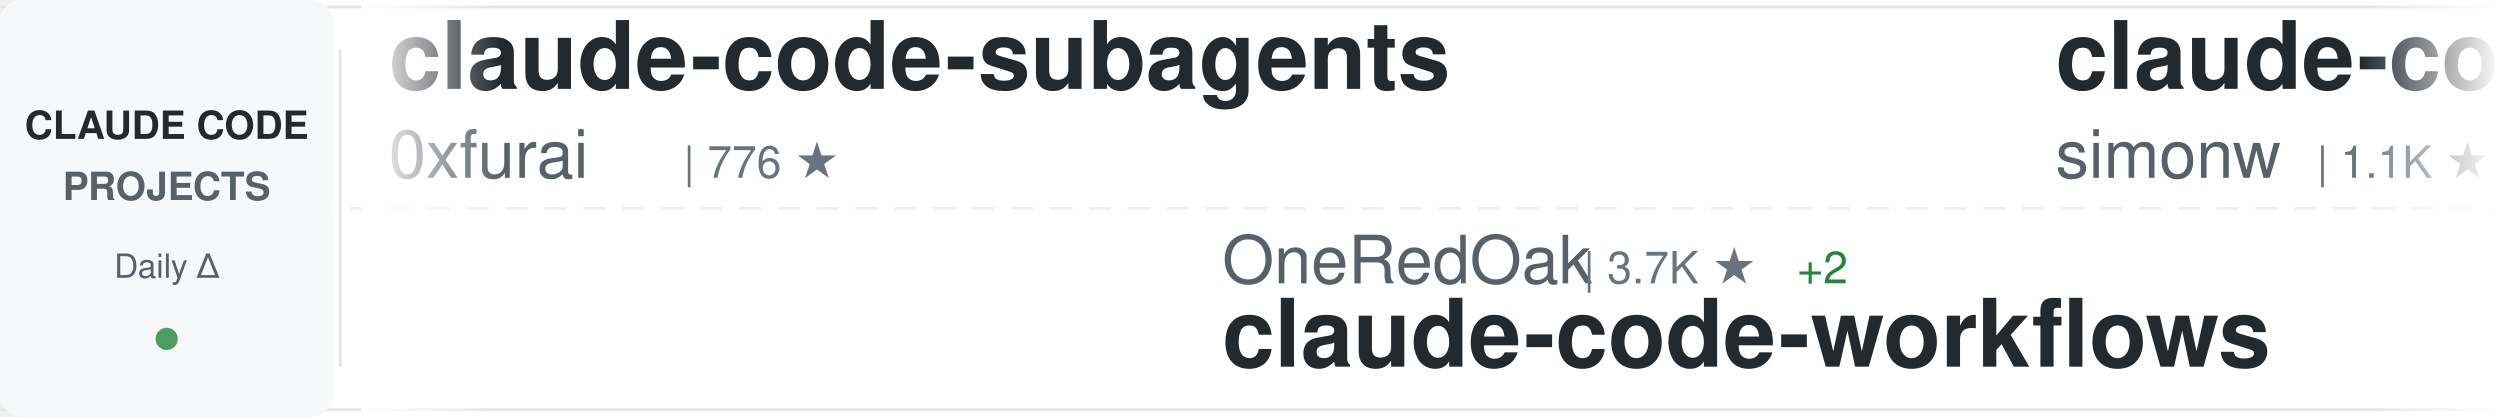
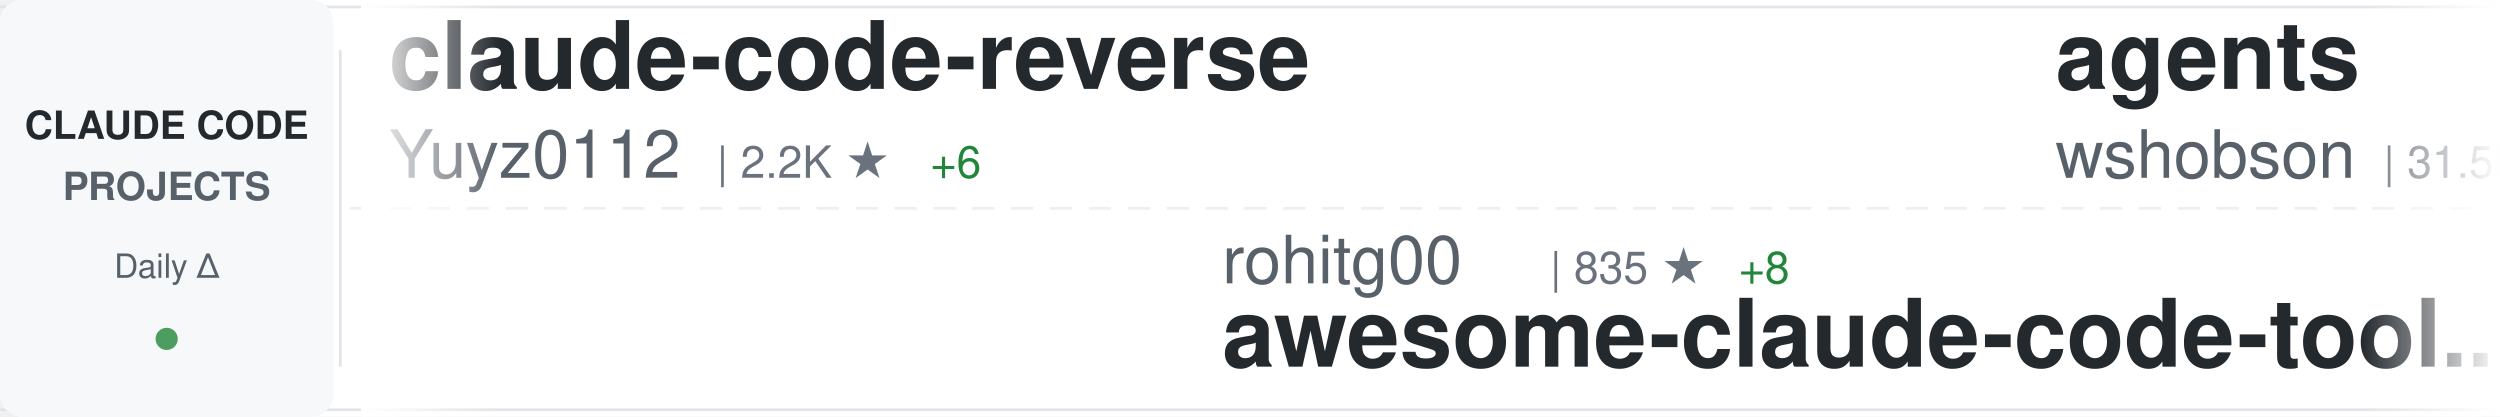
<svg xmlns="http://www.w3.org/2000/svg" width="900" height="150">
  <defs>
    <linearGradient id="awesomeLeftFade" x1="0%" y1="0%" x2="100%" y2="0%">
      <stop offset="0%" style="stop-color:#ffffff;stop-opacity:1" />
      <stop offset="100%" style="stop-color:#ffffff;stop-opacity:0" />
    </linearGradient>
    <linearGradient id="awesomeRightFade" x1="0%" y1="0%" x2="100%" y2="0%">
      <stop offset="0%" style="stop-color:#ffffff;stop-opacity:0" />
      <stop offset="100%" style="stop-color:#ffffff;stop-opacity:1" />
    </linearGradient>
  </defs>
  <rect width="900" height="150" fill="#ffffff" rx="8" />
  <rect x="0" y="2" width="900" height="1" fill="#e1e4e8" />
  <rect x="0" y="147" width="900" height="1" fill="#e1e4e8" />
  <line x1="0" y1="75" x2="900" y2="75" stroke="#e1e4e8" stroke-width="1" stroke-dasharray="8 6" opacity="0.6" />
  <rect x="0" y="0" width="120" height="150" fill="#f6f8fa" rx="8" />
  <text x="60" y="50" font-family="-apple-system, BlinkMacSystemFont, 'Segoe UI', Helvetica, Arial, sans-serif" font-size="14" font-weight="600" fill="#24292e" text-anchor="middle">CLAUDE CODE</text>
  <text x="60" y="72" font-family="-apple-system, BlinkMacSystemFont, 'Segoe UI', Helvetica, Arial, sans-serif" font-size="14" font-weight="600" fill="#586069" text-anchor="middle">PROJECTS</text>
  <text x="60" y="100" font-family="-apple-system, BlinkMacSystemFont, 'Segoe UI', Helvetica, Arial, sans-serif" font-size="12" font-weight="500" fill="#586069" text-anchor="middle">Daily Δ</text>
  <circle cx="60" cy="122" r="4" fill="#22863a" opacity="0.8" />
  <rect x="122" y="18" width="1" height="114" fill="#e1e4e8" />
  <clipPath id="awesomeTickerClip">
    <rect x="130" y="0" width="770" height="150" />
  </clipPath>
  <g clip-path="url(#awesomeTickerClip)">
    <g id="awesomeTickerItems">
      <animateTransform attributeName="transform" attributeType="XML" type="translate" from="0 0" to="-3000 0" dur="54s" repeatCount="indefinite" />
      <g transform="translate(0, 0)">
-         <text x="140" y="32" font-family="-apple-system, BlinkMacSystemFont, 'Segoe UI', Helvetica, Arial, sans-serif" font-size="34" font-weight="600" fill="#24292e">claude-code-subagents</text>
-         <text x="140" y="64" font-family="-apple-system, BlinkMacSystemFont, 'Segoe UI', Helvetica, Arial, sans-serif" font-size="24" font-weight="400" fill="#586069">0xfurai</text>
-         <text x="246" y="64" font-family="-apple-system, BlinkMacSystemFont, 'Segoe UI', Helvetica, Arial, sans-serif" font-size="16" font-weight="500" fill="#6a737d">| 776 ★</text>
+         <text x="140" y="32" font-family="-apple-system, BlinkMacSystemFont, 'Segoe UI', Helvetica, Arial, sans-serif" font-size="34" font-weight="600" fill="#24292e">claude-code-reverse</text>
+         <text x="140" y="64" font-family="-apple-system, BlinkMacSystemFont, 'Segoe UI', Helvetica, Arial, sans-serif" font-size="24" font-weight="400" fill="#586069">Yuyz0112</text>
+         <text x="258" y="64" font-family="-apple-system, BlinkMacSystemFont, 'Segoe UI', Helvetica, Arial, sans-serif" font-size="16" font-weight="500" fill="#6a737d">| 2.2K ★</text>
+         <text x="335" y="64" font-family="-apple-system, BlinkMacSystemFont, 'Segoe UI', Helvetica, Arial, sans-serif" font-size="16" font-weight="500" fill="#22863a"> +6</text>
      </g>
      <g transform="translate(300, 0)">
-         <text x="140" y="102" font-family="-apple-system, BlinkMacSystemFont, 'Segoe UI', Helvetica, Arial, sans-serif" font-size="24" font-weight="400" fill="#586069">OneRedOak</text>
-         <text x="270" y="102" font-family="-apple-system, BlinkMacSystemFont, 'Segoe UI', Helvetica, Arial, sans-serif" font-size="16" font-weight="500" fill="#6a737d">| 3.7K ★</text>
-         <text x="347" y="102" font-family="-apple-system, BlinkMacSystemFont, 'Segoe UI', Helvetica, Arial, sans-serif" font-size="16" font-weight="500" fill="#22863a"> +2</text>
-         <text x="140" y="132" font-family="-apple-system, BlinkMacSystemFont, 'Segoe UI', Helvetica, Arial, sans-serif" font-size="34" font-weight="600" fill="#24292e">claude-code-workflows</text>
+         <text x="140" y="102" font-family="-apple-system, BlinkMacSystemFont, 'Segoe UI', Helvetica, Arial, sans-serif" font-size="24" font-weight="400" fill="#586069">rohitg00</text>
+         <text x="258" y="102" font-family="-apple-system, BlinkMacSystemFont, 'Segoe UI', Helvetica, Arial, sans-serif" font-size="16" font-weight="500" fill="#6a737d">| 835 ★</text>
+         <text x="326" y="102" font-family="-apple-system, BlinkMacSystemFont, 'Segoe UI', Helvetica, Arial, sans-serif" font-size="16" font-weight="500" fill="#22863a"> +8</text>
+         <text x="140" y="132" font-family="-apple-system, BlinkMacSystemFont, 'Segoe UI', Helvetica, Arial, sans-serif" font-size="34" font-weight="600" fill="#24292e">awesome-claude-code-tool...</text>
      </g>
      <g transform="translate(600, 0)">
-         <text x="140" y="32" font-family="-apple-system, BlinkMacSystemFont, 'Segoe UI', Helvetica, Arial, sans-serif" font-size="34" font-weight="600" fill="#24292e">claude-code-transcripts</text>
-         <text x="140" y="64" font-family="-apple-system, BlinkMacSystemFont, 'Segoe UI', Helvetica, Arial, sans-serif" font-size="24" font-weight="400" fill="#586069">simonw</text>
-         <text x="234" y="64" font-family="-apple-system, BlinkMacSystemFont, 'Segoe UI', Helvetica, Arial, sans-serif" font-size="16" font-weight="500" fill="#6a737d">| 1.1K ★</text>
-         <text x="311" y="64" font-family="-apple-system, BlinkMacSystemFont, 'Segoe UI', Helvetica, Arial, sans-serif" font-size="16" font-weight="500" fill="#22863a"> +6</text>
+         <text x="140" y="32" font-family="-apple-system, BlinkMacSystemFont, 'Segoe UI', Helvetica, Arial, sans-serif" font-size="34" font-weight="600" fill="#24292e">agents</text>
+         <text x="140" y="64" font-family="-apple-system, BlinkMacSystemFont, 'Segoe UI', Helvetica, Arial, sans-serif" font-size="24" font-weight="400" fill="#586069">wshobson</text>
+         <text x="258" y="64" font-family="-apple-system, BlinkMacSystemFont, 'Segoe UI', Helvetica, Arial, sans-serif" font-size="16" font-weight="500" fill="#6a737d">| 31.5K ★</text>
+         <text x="344" y="64" font-family="-apple-system, BlinkMacSystemFont, 'Segoe UI', Helvetica, Arial, sans-serif" font-size="16" font-weight="500" fill="#22863a"> +104</text>
      </g>
      <g transform="translate(900, 0)">
-         <text x="140" y="102" font-family="-apple-system, BlinkMacSystemFont, 'Segoe UI', Helvetica, Arial, sans-serif" font-size="24" font-weight="400" fill="#586069">disler</text>
-         <text x="234" y="102" font-family="-apple-system, BlinkMacSystemFont, 'Segoe UI', Helvetica, Arial, sans-serif" font-size="16" font-weight="500" fill="#6a737d">| 3.3K ★</text>
-         <text x="311" y="102" font-family="-apple-system, BlinkMacSystemFont, 'Segoe UI', Helvetica, Arial, sans-serif" font-size="16" font-weight="500" fill="#22863a"> +9</text>
-         <text x="140" y="132" font-family="-apple-system, BlinkMacSystemFont, 'Segoe UI', Helvetica, Arial, sans-serif" font-size="34" font-weight="600" fill="#24292e">claude-code-hooks-master...</text>
+         <text x="140" y="102" font-family="-apple-system, BlinkMacSystemFont, 'Segoe UI', Helvetica, Arial, sans-serif" font-size="24" font-weight="400" fill="#586069">anthropics</text>
+         <text x="282" y="102" font-family="-apple-system, BlinkMacSystemFont, 'Segoe UI', Helvetica, Arial, sans-serif" font-size="16" font-weight="500" fill="#6a737d">| 95.9K ★</text>
+         <text x="368" y="102" font-family="-apple-system, BlinkMacSystemFont, 'Segoe UI', Helvetica, Arial, sans-serif" font-size="16" font-weight="500" fill="#22863a"> +947</text>
+         <text x="140" y="132" font-family="-apple-system, BlinkMacSystemFont, 'Segoe UI', Helvetica, Arial, sans-serif" font-size="34" font-weight="600" fill="#24292e">skills</text>
      </g>
      <g transform="translate(1200, 0)">
-         <text x="140" y="32" font-family="-apple-system, BlinkMacSystemFont, 'Segoe UI', Helvetica, Arial, sans-serif" font-size="34" font-weight="600" fill="#24292e">claude-code-spec-workflo...</text>
-         <text x="140" y="64" font-family="-apple-system, BlinkMacSystemFont, 'Segoe UI', Helvetica, Arial, sans-serif" font-size="24" font-weight="400" fill="#586069">Pimzino</text>
-         <text x="246" y="64" font-family="-apple-system, BlinkMacSystemFont, 'Segoe UI', Helvetica, Arial, sans-serif" font-size="16" font-weight="500" fill="#6a737d">| 3.5K ★</text>
-         <text x="323" y="64" font-family="-apple-system, BlinkMacSystemFont, 'Segoe UI', Helvetica, Arial, sans-serif" font-size="16" font-weight="500" fill="#22863a"> +5</text>
+         <text x="140" y="32" font-family="-apple-system, BlinkMacSystemFont, 'Segoe UI', Helvetica, Arial, sans-serif" font-size="34" font-weight="600" fill="#24292e">Claude-Code-Workflow</text>
+         <text x="140" y="64" font-family="-apple-system, BlinkMacSystemFont, 'Segoe UI', Helvetica, Arial, sans-serif" font-size="24" font-weight="400" fill="#586069">catlog22</text>
+         <text x="258" y="64" font-family="-apple-system, BlinkMacSystemFont, 'Segoe UI', Helvetica, Arial, sans-serif" font-size="16" font-weight="500" fill="#6a737d">| 1.5K ★</text>
+         <text x="335" y="64" font-family="-apple-system, BlinkMacSystemFont, 'Segoe UI', Helvetica, Arial, sans-serif" font-size="16" font-weight="500" fill="#22863a"> +9</text>
      </g>
      <g transform="translate(1500, 0)">
-         <text x="140" y="102" font-family="-apple-system, BlinkMacSystemFont, 'Segoe UI', Helvetica, Arial, sans-serif" font-size="24" font-weight="400" fill="#586069">anthropics</text>
-         <text x="282" y="102" font-family="-apple-system, BlinkMacSystemFont, 'Segoe UI', Helvetica, Arial, sans-serif" font-size="16" font-weight="500" fill="#6a737d">| 3.8K ★</text>
-         <text x="359" y="102" font-family="-apple-system, BlinkMacSystemFont, 'Segoe UI', Helvetica, Arial, sans-serif" font-size="16" font-weight="500" fill="#22863a"> +20</text>
-         <text x="140" y="132" font-family="-apple-system, BlinkMacSystemFont, 'Segoe UI', Helvetica, Arial, sans-serif" font-size="34" font-weight="600" fill="#24292e">claude-code-security-rev...</text>
+         <text x="140" y="102" font-family="-apple-system, BlinkMacSystemFont, 'Segoe UI', Helvetica, Arial, sans-serif" font-size="24" font-weight="400" fill="#586069">qwibitai</text>
+         <text x="258" y="102" font-family="-apple-system, BlinkMacSystemFont, 'Segoe UI', Helvetica, Arial, sans-serif" font-size="16" font-weight="500" fill="#6a737d">| 23.8K ★</text>
+         <text x="344" y="102" font-family="-apple-system, BlinkMacSystemFont, 'Segoe UI', Helvetica, Arial, sans-serif" font-size="16" font-weight="500" fill="#22863a"> +331</text>
+         <text x="140" y="132" font-family="-apple-system, BlinkMacSystemFont, 'Segoe UI', Helvetica, Arial, sans-serif" font-size="34" font-weight="600" fill="#24292e">nanoclaw</text>
      </g>
      <g transform="translate(1800, 0)">
-         <text x="140" y="32" font-family="-apple-system, BlinkMacSystemFont, 'Segoe UI', Helvetica, Arial, sans-serif" font-size="34" font-weight="600" fill="#24292e">Claude-Code-Development-...</text>
-         <text x="140" y="64" font-family="-apple-system, BlinkMacSystemFont, 'Segoe UI', Helvetica, Arial, sans-serif" font-size="24" font-weight="400" fill="#586069">peterkrueck</text>
-         <text x="294" y="64" font-family="-apple-system, BlinkMacSystemFont, 'Segoe UI', Helvetica, Arial, sans-serif" font-size="16" font-weight="500" fill="#6a737d">| 1.3K ★</text>
+         <text x="140" y="32" font-family="-apple-system, BlinkMacSystemFont, 'Segoe UI', Helvetica, Arial, sans-serif" font-size="34" font-weight="600" fill="#24292e">claude-code-pm-course</text>
+         <text x="140" y="64" font-family="-apple-system, BlinkMacSystemFont, 'Segoe UI', Helvetica, Arial, sans-serif" font-size="24" font-weight="400" fill="#586069">carlvellotti</text>
+         <text x="306" y="64" font-family="-apple-system, BlinkMacSystemFont, 'Segoe UI', Helvetica, Arial, sans-serif" font-size="16" font-weight="500" fill="#6a737d">| 1.6K ★</text>
+         <text x="383" y="64" font-family="-apple-system, BlinkMacSystemFont, 'Segoe UI', Helvetica, Arial, sans-serif" font-size="16" font-weight="500" fill="#22863a"> +3</text>
      </g>
      <g transform="translate(2100, 0)">
-         <text x="140" y="102" font-family="-apple-system, BlinkMacSystemFont, 'Segoe UI', Helvetica, Arial, sans-serif" font-size="24" font-weight="400" fill="#586069">1rgs</text>
-         <text x="210" y="102" font-family="-apple-system, BlinkMacSystemFont, 'Segoe UI', Helvetica, Arial, sans-serif" font-size="16" font-weight="500" fill="#6a737d">| 3.2K ★</text>
-         <text x="287" y="102" font-family="-apple-system, BlinkMacSystemFont, 'Segoe UI', Helvetica, Arial, sans-serif" font-size="16" font-weight="500" fill="#22863a"> +17</text>
-         <text x="140" y="132" font-family="-apple-system, BlinkMacSystemFont, 'Segoe UI', Helvetica, Arial, sans-serif" font-size="34" font-weight="600" fill="#24292e">claude-code-proxy</text>
+         <text x="140" y="102" font-family="-apple-system, BlinkMacSystemFont, 'Segoe UI', Helvetica, Arial, sans-serif" font-size="24" font-weight="400" fill="#586069">pedrohcgs</text>
+         <text x="270" y="102" font-family="-apple-system, BlinkMacSystemFont, 'Segoe UI', Helvetica, Arial, sans-serif" font-size="16" font-weight="500" fill="#6a737d">| 665 ★</text>
+         <text x="338" y="102" font-family="-apple-system, BlinkMacSystemFont, 'Segoe UI', Helvetica, Arial, sans-serif" font-size="16" font-weight="500" fill="#22863a"> +11</text>
+         <text x="140" y="132" font-family="-apple-system, BlinkMacSystemFont, 'Segoe UI', Helvetica, Arial, sans-serif" font-size="34" font-weight="600" fill="#24292e">claude-code-my-workflow</text>
      </g>
      <g transform="translate(2400, 0)">
-         <text x="140" y="32" font-family="-apple-system, BlinkMacSystemFont, 'Segoe UI', Helvetica, Arial, sans-serif" font-size="34" font-weight="600" fill="#24292e">cc-switch</text>
-         <text x="140" y="64" font-family="-apple-system, BlinkMacSystemFont, 'Segoe UI', Helvetica, Arial, sans-serif" font-size="24" font-weight="400" fill="#586069">farion1231</text>
-         <text x="282" y="64" font-family="-apple-system, BlinkMacSystemFont, 'Segoe UI', Helvetica, Arial, sans-serif" font-size="16" font-weight="500" fill="#6a737d">| 29.3K ★</text>
-         <text x="368" y="64" font-family="-apple-system, BlinkMacSystemFont, 'Segoe UI', Helvetica, Arial, sans-serif" font-size="16" font-weight="500" fill="#22863a"> +504</text>
+         <text x="140" y="32" font-family="-apple-system, BlinkMacSystemFont, 'Segoe UI', Helvetica, Arial, sans-serif" font-size="34" font-weight="600" fill="#24292e">Claude-Code-x-OpenClaw-G...</text>
+         <text x="140" y="64" font-family="-apple-system, BlinkMacSystemFont, 'Segoe UI', Helvetica, Arial, sans-serif" font-size="24" font-weight="400" fill="#586069">KimYx0207</text>
+         <text x="270" y="64" font-family="-apple-system, BlinkMacSystemFont, 'Segoe UI', Helvetica, Arial, sans-serif" font-size="16" font-weight="500" fill="#6a737d">| 2.1K ★</text>
+         <text x="347" y="64" font-family="-apple-system, BlinkMacSystemFont, 'Segoe UI', Helvetica, Arial, sans-serif" font-size="16" font-weight="500" fill="#22863a"> +35</text>
      </g>
      <g transform="translate(2700, 0)">
-         <text x="140" y="102" font-family="-apple-system, BlinkMacSystemFont, 'Segoe UI', Helvetica, Arial, sans-serif" font-size="24" font-weight="400" fill="#586069">anthropics</text>
-         <text x="282" y="102" font-family="-apple-system, BlinkMacSystemFont, 'Segoe UI', Helvetica, Arial, sans-serif" font-size="16" font-weight="500" fill="#6a737d">| 12.4K ★</text>
-         <text x="368" y="102" font-family="-apple-system, BlinkMacSystemFont, 'Segoe UI', Helvetica, Arial, sans-serif" font-size="16" font-weight="500" fill="#22863a"> +165</text>
-         <text x="140" y="132" font-family="-apple-system, BlinkMacSystemFont, 'Segoe UI', Helvetica, Arial, sans-serif" font-size="34" font-weight="600" fill="#24292e">claude-plugins-official</text>
+         <text x="140" y="102" font-family="-apple-system, BlinkMacSystemFont, 'Segoe UI', Helvetica, Arial, sans-serif" font-size="24" font-weight="400" fill="#586069">VoltAgent</text>
+         <text x="270" y="102" font-family="-apple-system, BlinkMacSystemFont, 'Segoe UI', Helvetica, Arial, sans-serif" font-size="16" font-weight="500" fill="#6a737d">| 14.2K ★</text>
+         <text x="356" y="102" font-family="-apple-system, BlinkMacSystemFont, 'Segoe UI', Helvetica, Arial, sans-serif" font-size="16" font-weight="500" fill="#22863a"> +135</text>
+         <text x="140" y="132" font-family="-apple-system, BlinkMacSystemFont, 'Segoe UI', Helvetica, Arial, sans-serif" font-size="34" font-weight="600" fill="#24292e">awesome-claude-code-suba...</text>
      </g>
      <g transform="translate(3000, 0)">
-         <text x="140" y="32" font-family="-apple-system, BlinkMacSystemFont, 'Segoe UI', Helvetica, Arial, sans-serif" font-size="34" font-weight="600" fill="#24292e">claude-code-subagents</text>
-         <text x="140" y="64" font-family="-apple-system, BlinkMacSystemFont, 'Segoe UI', Helvetica, Arial, sans-serif" font-size="24" font-weight="400" fill="#586069">0xfurai</text>
-         <text x="246" y="64" font-family="-apple-system, BlinkMacSystemFont, 'Segoe UI', Helvetica, Arial, sans-serif" font-size="16" font-weight="500" fill="#6a737d">| 776 ★</text>
+         <text x="140" y="32" font-family="-apple-system, BlinkMacSystemFont, 'Segoe UI', Helvetica, Arial, sans-serif" font-size="34" font-weight="600" fill="#24292e">claude-code-reverse</text>
+         <text x="140" y="64" font-family="-apple-system, BlinkMacSystemFont, 'Segoe UI', Helvetica, Arial, sans-serif" font-size="24" font-weight="400" fill="#586069">Yuyz0112</text>
+         <text x="258" y="64" font-family="-apple-system, BlinkMacSystemFont, 'Segoe UI', Helvetica, Arial, sans-serif" font-size="16" font-weight="500" fill="#6a737d">| 2.2K ★</text>
+         <text x="335" y="64" font-family="-apple-system, BlinkMacSystemFont, 'Segoe UI', Helvetica, Arial, sans-serif" font-size="16" font-weight="500" fill="#22863a"> +6</text>
      </g>
      <g transform="translate(3300, 0)">
-         <text x="140" y="102" font-family="-apple-system, BlinkMacSystemFont, 'Segoe UI', Helvetica, Arial, sans-serif" font-size="24" font-weight="400" fill="#586069">OneRedOak</text>
-         <text x="270" y="102" font-family="-apple-system, BlinkMacSystemFont, 'Segoe UI', Helvetica, Arial, sans-serif" font-size="16" font-weight="500" fill="#6a737d">| 3.7K ★</text>
-         <text x="347" y="102" font-family="-apple-system, BlinkMacSystemFont, 'Segoe UI', Helvetica, Arial, sans-serif" font-size="16" font-weight="500" fill="#22863a"> +2</text>
-         <text x="140" y="132" font-family="-apple-system, BlinkMacSystemFont, 'Segoe UI', Helvetica, Arial, sans-serif" font-size="34" font-weight="600" fill="#24292e">claude-code-workflows</text>
+         <text x="140" y="102" font-family="-apple-system, BlinkMacSystemFont, 'Segoe UI', Helvetica, Arial, sans-serif" font-size="24" font-weight="400" fill="#586069">rohitg00</text>
+         <text x="258" y="102" font-family="-apple-system, BlinkMacSystemFont, 'Segoe UI', Helvetica, Arial, sans-serif" font-size="16" font-weight="500" fill="#6a737d">| 835 ★</text>
+         <text x="326" y="102" font-family="-apple-system, BlinkMacSystemFont, 'Segoe UI', Helvetica, Arial, sans-serif" font-size="16" font-weight="500" fill="#22863a"> +8</text>
+         <text x="140" y="132" font-family="-apple-system, BlinkMacSystemFont, 'Segoe UI', Helvetica, Arial, sans-serif" font-size="34" font-weight="600" fill="#24292e">awesome-claude-code-tool...</text>
      </g>
      <g transform="translate(3600, 0)">
-         <text x="140" y="32" font-family="-apple-system, BlinkMacSystemFont, 'Segoe UI', Helvetica, Arial, sans-serif" font-size="34" font-weight="600" fill="#24292e">claude-code-transcripts</text>
-         <text x="140" y="64" font-family="-apple-system, BlinkMacSystemFont, 'Segoe UI', Helvetica, Arial, sans-serif" font-size="24" font-weight="400" fill="#586069">simonw</text>
-         <text x="234" y="64" font-family="-apple-system, BlinkMacSystemFont, 'Segoe UI', Helvetica, Arial, sans-serif" font-size="16" font-weight="500" fill="#6a737d">| 1.1K ★</text>
-         <text x="311" y="64" font-family="-apple-system, BlinkMacSystemFont, 'Segoe UI', Helvetica, Arial, sans-serif" font-size="16" font-weight="500" fill="#22863a"> +6</text>
+         <text x="140" y="32" font-family="-apple-system, BlinkMacSystemFont, 'Segoe UI', Helvetica, Arial, sans-serif" font-size="34" font-weight="600" fill="#24292e">agents</text>
+         <text x="140" y="64" font-family="-apple-system, BlinkMacSystemFont, 'Segoe UI', Helvetica, Arial, sans-serif" font-size="24" font-weight="400" fill="#586069">wshobson</text>
+         <text x="258" y="64" font-family="-apple-system, BlinkMacSystemFont, 'Segoe UI', Helvetica, Arial, sans-serif" font-size="16" font-weight="500" fill="#6a737d">| 31.5K ★</text>
+         <text x="344" y="64" font-family="-apple-system, BlinkMacSystemFont, 'Segoe UI', Helvetica, Arial, sans-serif" font-size="16" font-weight="500" fill="#22863a"> +104</text>
      </g>
      <g transform="translate(3900, 0)">
-         <text x="140" y="102" font-family="-apple-system, BlinkMacSystemFont, 'Segoe UI', Helvetica, Arial, sans-serif" font-size="24" font-weight="400" fill="#586069">disler</text>
-         <text x="234" y="102" font-family="-apple-system, BlinkMacSystemFont, 'Segoe UI', Helvetica, Arial, sans-serif" font-size="16" font-weight="500" fill="#6a737d">| 3.3K ★</text>
-         <text x="311" y="102" font-family="-apple-system, BlinkMacSystemFont, 'Segoe UI', Helvetica, Arial, sans-serif" font-size="16" font-weight="500" fill="#22863a"> +9</text>
-         <text x="140" y="132" font-family="-apple-system, BlinkMacSystemFont, 'Segoe UI', Helvetica, Arial, sans-serif" font-size="34" font-weight="600" fill="#24292e">claude-code-hooks-master...</text>
+         <text x="140" y="102" font-family="-apple-system, BlinkMacSystemFont, 'Segoe UI', Helvetica, Arial, sans-serif" font-size="24" font-weight="400" fill="#586069">anthropics</text>
+         <text x="282" y="102" font-family="-apple-system, BlinkMacSystemFont, 'Segoe UI', Helvetica, Arial, sans-serif" font-size="16" font-weight="500" fill="#6a737d">| 95.9K ★</text>
+         <text x="368" y="102" font-family="-apple-system, BlinkMacSystemFont, 'Segoe UI', Helvetica, Arial, sans-serif" font-size="16" font-weight="500" fill="#22863a"> +947</text>
+         <text x="140" y="132" font-family="-apple-system, BlinkMacSystemFont, 'Segoe UI', Helvetica, Arial, sans-serif" font-size="34" font-weight="600" fill="#24292e">skills</text>
      </g>
    </g>
  </g>
  <rect x="130" y="0" width="50" height="150" fill="url(#awesomeLeftFade)" />
  <rect x="850" y="0" width="50" height="150" fill="url(#awesomeRightFade)" />
</svg>
